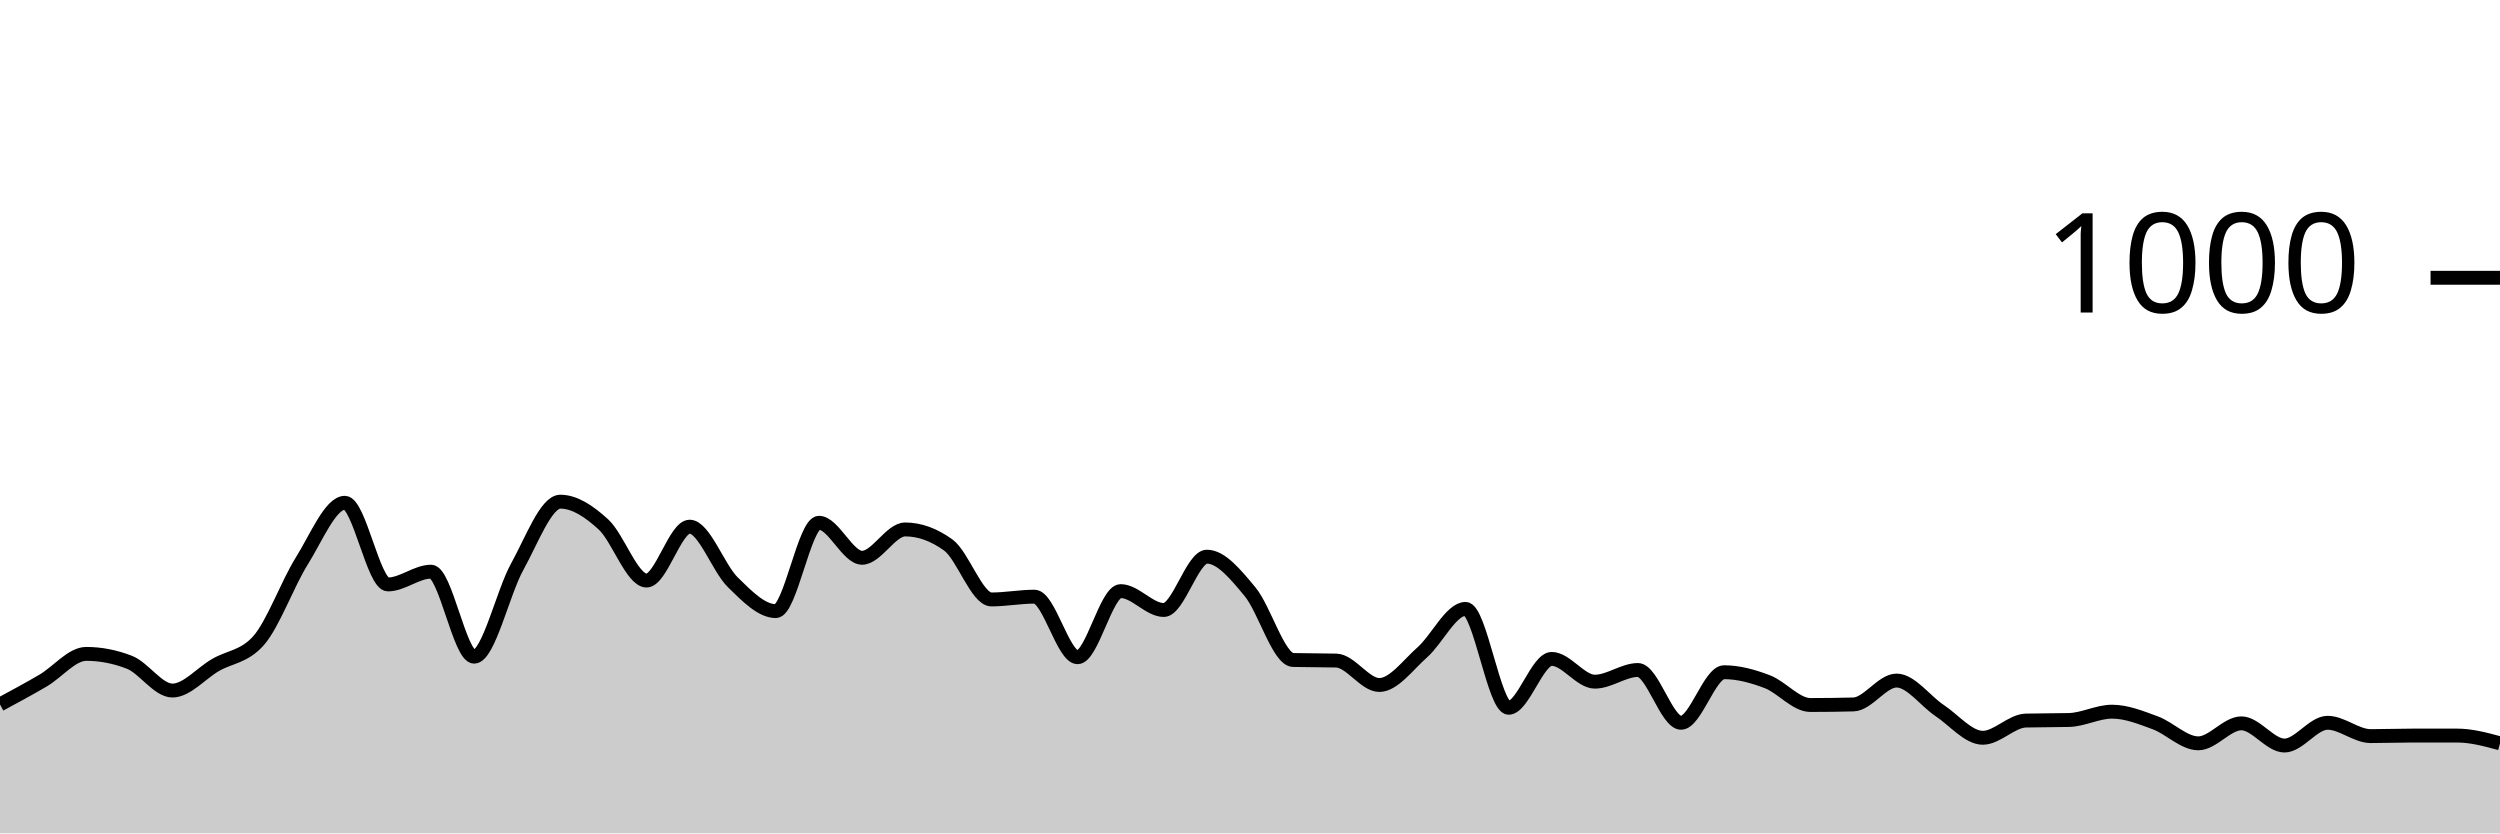
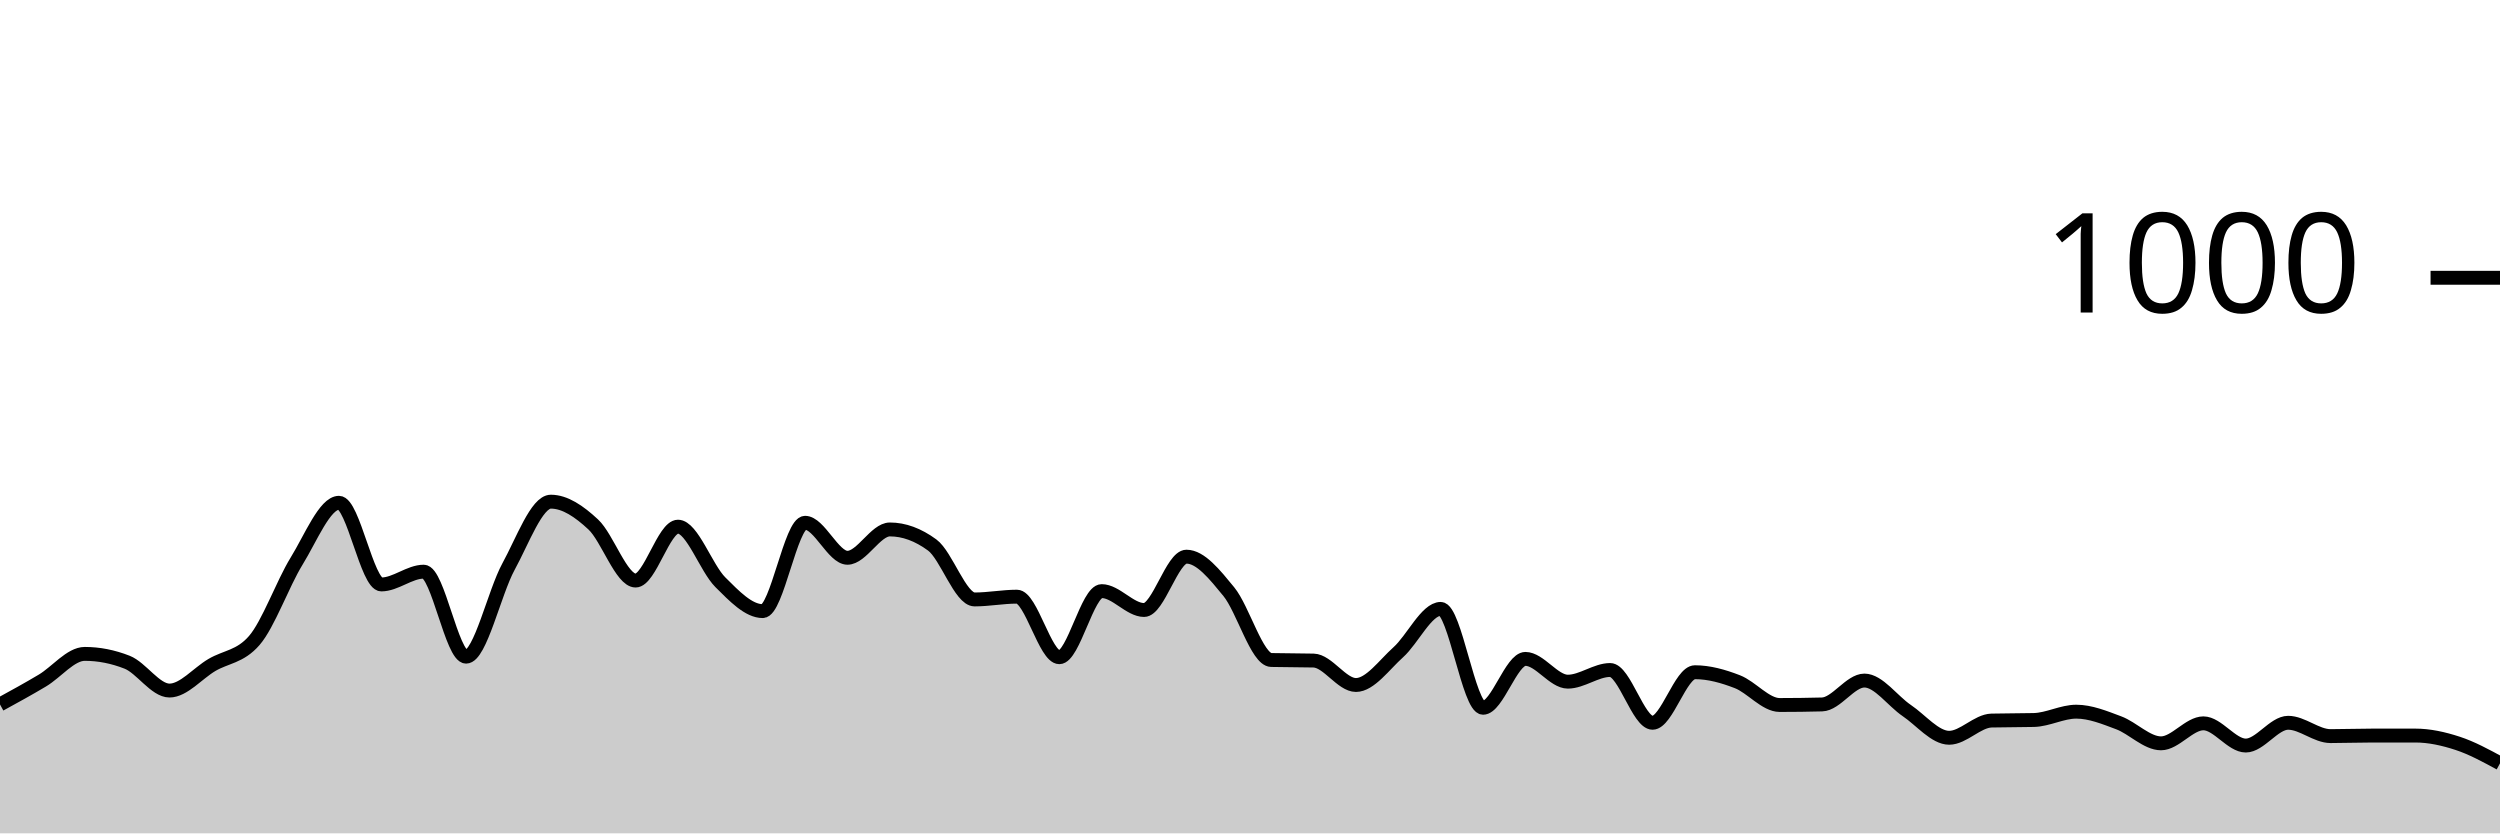
<svg xmlns="http://www.w3.org/2000/svg" viewBox="0 0 180 60">
  <g transform="translate(0,20)">
-     <path class="area" fill="rgba(0, 0, 0, 0.2)" d="M0,30.72C1.034,30.163,2.069,29.607,3.103,29C4.138,28.393,5.172,27.08,6.207,27.08C7.241,27.08,8.276,27.28,9.31,27.68C10.345,28.08,11.379,29.72,12.414,29.72C13.448,29.72,14.483,28.48,15.517,27.88C16.552,27.28,17.586,27.293,18.621,26.12C19.655,24.947,20.69,22.053,21.724,20.4C22.759,18.747,23.793,16.2,24.828,16.2C25.862,16.2,26.897,22.08,27.931,22.08C28.966,22.08,30,21.16,31.034,21.16C32.069,21.16,33.103,27.28,34.138,27.28C35.172,27.28,36.207,22.66,37.241,20.8C38.276,18.94,39.31,16.12,40.345,16.12C41.379,16.12,42.414,16.813,43.448,17.76C44.483,18.707,45.517,21.8,46.552,21.8C47.586,21.8,48.621,17.92,49.655,17.92C50.69,17.92,51.724,20.907,52.759,21.92C53.793,22.933,54.828,24,55.862,24C56.897,24,57.931,17.64,58.966,17.64C60,17.64,61.034,20.16,62.069,20.16C63.103,20.16,64.138,18.12,65.172,18.12C66.207,18.12,67.241,18.493,68.276,19.24C69.31,19.987,70.345,23.16,71.379,23.16C72.414,23.16,73.448,22.96,74.483,22.96C75.517,22.96,76.552,27.32,77.586,27.32C78.621,27.32,79.655,22.56,80.69,22.56C81.724,22.56,82.759,23.92,83.793,23.92C84.828,23.92,85.862,20.08,86.897,20.08C87.931,20.08,88.966,21.36,90,22.6C91.034,23.84,92.069,27.493,93.103,27.52C94.138,27.547,95.172,27.533,96.207,27.56C97.241,27.587,98.276,29.32,99.31,29.32C100.345,29.32,101.379,27.873,102.414,26.96C103.448,26.047,104.483,23.84,105.517,23.84C106.552,23.84,107.586,30.96,108.621,30.96C109.655,30.96,110.69,27.44,111.724,27.44C112.759,27.44,113.793,29.08,114.828,29.08C115.862,29.08,116.897,28.24,117.931,28.24C118.966,28.24,120,32.04,121.034,32.04C122.069,32.04,123.103,28.4,124.138,28.4C125.172,28.4,126.207,28.687,127.241,29.08C128.276,29.473,129.31,30.76,130.345,30.76C131.379,30.76,132.414,30.747,133.448,30.72C134.483,30.693,135.517,29,136.552,29C137.586,29,138.621,30.473,139.655,31.16C140.69,31.847,141.724,33.12,142.759,33.12C143.793,33.12,144.828,31.907,145.862,31.88C146.897,31.853,147.931,31.867,148.966,31.84C150,31.813,151.034,31.24,152.069,31.24C153.103,31.24,154.138,31.66,155.172,32.04C156.207,32.42,157.241,33.52,158.276,33.52C159.31,33.52,160.345,32.08,161.379,32.08C162.414,32.08,163.448,33.68,164.483,33.68C165.517,33.68,166.552,32.04,167.586,32.04C168.621,32.04,169.655,33,170.69,33C171.724,33,172.759,32.96,173.793,32.96C174.828,32.96,175.862,32.96,176.897,32.96C177.931,32.96,178.966,33.24,180,33.52L180,40C178.966,40,177.931,40,176.897,40C175.862,40,174.828,40,173.793,40C172.759,40,171.724,40,170.69,40C169.655,40,168.621,40,167.586,40C166.552,40,165.517,40,164.483,40C163.448,40,162.414,40,161.379,40C160.345,40,159.31,40,158.276,40C157.241,40,156.207,40,155.172,40C154.138,40,153.103,40,152.069,40C151.034,40,150,40,148.966,40C147.931,40,146.897,40,145.862,40C144.828,40,143.793,40,142.759,40C141.724,40,140.69,40,139.655,40C138.621,40,137.586,40,136.552,40C135.517,40,134.483,40,133.448,40C132.414,40,131.379,40,130.345,40C129.31,40,128.276,40,127.241,40C126.207,40,125.172,40,124.138,40C123.103,40,122.069,40,121.034,40C120,40,118.966,40,117.931,40C116.897,40,115.862,40,114.828,40C113.793,40,112.759,40,111.724,40C110.69,40,109.655,40,108.621,40C107.586,40,106.552,40,105.517,40C104.483,40,103.448,40,102.414,40C101.379,40,100.345,40,99.31,40C98.276,40,97.241,40,96.207,40C95.172,40,94.138,40,93.103,40C92.069,40,91.034,40,90,40C88.966,40,87.931,40,86.897,40C85.862,40,84.828,40,83.793,40C82.759,40,81.724,40,80.69,40C79.655,40,78.621,40,77.586,40C76.552,40,75.517,40,74.483,40C73.448,40,72.414,40,71.379,40C70.345,40,69.31,40,68.276,40C67.241,40,66.207,40,65.172,40C64.138,40,63.103,40,62.069,40C61.034,40,60,40,58.966,40C57.931,40,56.897,40,55.862,40C54.828,40,53.793,40,52.759,40C51.724,40,50.69,40,49.655,40C48.621,40,47.586,40,46.552,40C45.517,40,44.483,40,43.448,40C42.414,40,41.379,40,40.345,40C39.31,40,38.276,40,37.241,40C36.207,40,35.172,40,34.138,40C33.103,40,32.069,40,31.034,40C30,40,28.966,40,27.931,40C26.897,40,25.862,40,24.828,40C23.793,40,22.759,40,21.724,40C20.69,40,19.655,40,18.621,40C17.586,40,16.552,40,15.517,40C14.483,40,13.448,40,12.414,40C11.379,40,10.345,40,9.31,40C8.276,40,7.241,40,6.207,40C5.172,40,4.138,40,3.103,40C2.069,40,1.034,40,0,40Z" />
-     <path class="line" stroke="black" fill="none" d="M0,30.72C1.034,30.163,2.069,29.607,3.103,29C4.138,28.393,5.172,27.08,6.207,27.08C7.241,27.08,8.276,27.28,9.31,27.68C10.345,28.08,11.379,29.72,12.414,29.72C13.448,29.72,14.483,28.48,15.517,27.88C16.552,27.28,17.586,27.293,18.621,26.12C19.655,24.947,20.69,22.053,21.724,20.4C22.759,18.747,23.793,16.2,24.828,16.2C25.862,16.2,26.897,22.08,27.931,22.08C28.966,22.08,30,21.16,31.034,21.16C32.069,21.16,33.103,27.28,34.138,27.28C35.172,27.28,36.207,22.66,37.241,20.8C38.276,18.94,39.31,16.12,40.345,16.12C41.379,16.12,42.414,16.813,43.448,17.76C44.483,18.707,45.517,21.8,46.552,21.8C47.586,21.8,48.621,17.92,49.655,17.92C50.69,17.92,51.724,20.907,52.759,21.92C53.793,22.933,54.828,24,55.862,24C56.897,24,57.931,17.64,58.966,17.64C60,17.64,61.034,20.16,62.069,20.16C63.103,20.16,64.138,18.12,65.172,18.12C66.207,18.12,67.241,18.493,68.276,19.24C69.31,19.987,70.345,23.16,71.379,23.16C72.414,23.16,73.448,22.96,74.483,22.96C75.517,22.96,76.552,27.32,77.586,27.32C78.621,27.32,79.655,22.56,80.69,22.56C81.724,22.56,82.759,23.92,83.793,23.92C84.828,23.92,85.862,20.08,86.897,20.08C87.931,20.08,88.966,21.36,90,22.6C91.034,23.84,92.069,27.493,93.103,27.52C94.138,27.547,95.172,27.533,96.207,27.56C97.241,27.587,98.276,29.32,99.31,29.32C100.345,29.32,101.379,27.873,102.414,26.96C103.448,26.047,104.483,23.84,105.517,23.84C106.552,23.84,107.586,30.96,108.621,30.96C109.655,30.96,110.69,27.44,111.724,27.44C112.759,27.44,113.793,29.08,114.828,29.08C115.862,29.08,116.897,28.24,117.931,28.24C118.966,28.24,120,32.04,121.034,32.04C122.069,32.04,123.103,28.4,124.138,28.4C125.172,28.4,126.207,28.687,127.241,29.08C128.276,29.473,129.31,30.76,130.345,30.76C131.379,30.76,132.414,30.747,133.448,30.72C134.483,30.693,135.517,29,136.552,29C137.586,29,138.621,30.473,139.655,31.16C140.69,31.847,141.724,33.12,142.759,33.12C143.793,33.12,144.828,31.907,145.862,31.88C146.897,31.853,147.931,31.867,148.966,31.84C150,31.813,151.034,31.24,152.069,31.24C153.103,31.24,154.138,31.66,155.172,32.04C156.207,32.42,157.241,33.52,158.276,33.52C159.31,33.52,160.345,32.08,161.379,32.08C162.414,32.08,163.448,33.68,164.483,33.68C165.517,33.68,166.552,32.04,167.586,32.04C168.621,32.04,169.655,33,170.69,33C171.724,33,172.759,32.96,173.793,32.96C174.828,32.96,175.862,32.96,176.897,32.96C177.931,32.96,178.966,33.24,180,33.52" />
+     <path class="area" fill="rgba(0, 0, 0, 0.2)" d="M0,30.72C1.017,30.163,2.034,29.607,3.051,29C4.068,28.393,5.085,27.08,6.102,27.08C7.119,27.08,8.136,27.28,9.153,27.68C10.169,28.08,11.186,29.72,12.203,29.72C13.22,29.72,14.237,28.48,15.254,27.88C16.271,27.28,17.288,27.293,18.305,26.12C19.322,24.947,20.339,22.053,21.356,20.4C22.373,18.747,23.39,16.2,24.407,16.2C25.424,16.2,26.441,22.08,27.458,22.08C28.475,22.08,29.492,21.16,30.508,21.16C31.525,21.16,32.542,27.28,33.559,27.28C34.576,27.28,35.593,22.66,36.61,20.8C37.627,18.94,38.644,16.12,39.661,16.12C40.678,16.12,41.695,16.813,42.712,17.76C43.729,18.707,44.746,21.8,45.763,21.8C46.78,21.8,47.797,17.92,48.814,17.92C49.831,17.92,50.847,20.907,51.864,21.92C52.881,22.933,53.898,24,54.915,24C55.932,24,56.949,17.64,57.966,17.64C58.983,17.64,60,20.16,61.017,20.16C62.034,20.16,63.051,18.12,64.068,18.12C65.085,18.12,66.102,18.493,67.119,19.24C68.136,19.987,69.153,23.16,70.169,23.16C71.186,23.16,72.203,22.96,73.22,22.96C74.237,22.96,75.254,27.32,76.271,27.32C77.288,27.32,78.305,22.56,79.322,22.56C80.339,22.56,81.356,23.92,82.373,23.92C83.39,23.92,84.407,20.08,85.424,20.08C86.441,20.08,87.458,21.36,88.475,22.6C89.492,23.84,90.508,27.493,91.525,27.52C92.542,27.547,93.559,27.533,94.576,27.56C95.593,27.587,96.61,29.32,97.627,29.32C98.644,29.32,99.661,27.873,100.678,26.96C101.695,26.047,102.712,23.84,103.729,23.84C104.746,23.84,105.763,30.96,106.78,30.96C107.797,30.96,108.814,27.44,109.831,27.44C110.847,27.44,111.864,29.08,112.881,29.08C113.898,29.08,114.915,28.24,115.932,28.24C116.949,28.24,117.966,32.04,118.983,32.04C120,32.04,121.017,28.4,122.034,28.4C123.051,28.4,124.068,28.687,125.085,29.08C126.102,29.473,127.119,30.76,128.136,30.76C129.153,30.76,130.169,30.747,131.186,30.72C132.203,30.693,133.22,29,134.237,29C135.254,29,136.271,30.473,137.288,31.16C138.305,31.847,139.322,33.12,140.339,33.12C141.356,33.12,142.373,31.907,143.39,31.88C144.407,31.853,145.424,31.867,146.441,31.84C147.458,31.813,148.475,31.24,149.492,31.24C150.508,31.24,151.525,31.66,152.542,32.04C153.559,32.42,154.576,33.52,155.593,33.52C156.61,33.52,157.627,32.08,158.644,32.08C159.661,32.08,160.678,33.68,161.695,33.68C162.712,33.68,163.729,32.04,164.746,32.04C165.763,32.04,166.78,33,167.797,33C168.814,33,169.831,32.96,170.847,32.96C171.864,32.96,172.881,32.96,173.898,32.96C174.915,32.96,175.932,33.187,176.949,33.52C177.966,33.853,178.983,34.407,180,34.96L180,40C178.983,40,177.966,40,176.949,40C175.932,40,174.915,40,173.898,40C172.881,40,171.864,40,170.847,40C169.831,40,168.814,40,167.797,40C166.78,40,165.763,40,164.746,40C163.729,40,162.712,40,161.695,40C160.678,40,159.661,40,158.644,40C157.627,40,156.61,40,155.593,40C154.576,40,153.559,40,152.542,40C151.525,40,150.508,40,149.492,40C148.475,40,147.458,40,146.441,40C145.424,40,144.407,40,143.39,40C142.373,40,141.356,40,140.339,40C139.322,40,138.305,40,137.288,40C136.271,40,135.254,40,134.237,40C133.22,40,132.203,40,131.186,40C130.169,40,129.153,40,128.136,40C127.119,40,126.102,40,125.085,40C124.068,40,123.051,40,122.034,40C121.017,40,120,40,118.983,40C117.966,40,116.949,40,115.932,40C114.915,40,113.898,40,112.881,40C111.864,40,110.847,40,109.831,40C108.814,40,107.797,40,106.78,40C105.763,40,104.746,40,103.729,40C102.712,40,101.695,40,100.678,40C99.661,40,98.644,40,97.627,40C96.61,40,95.593,40,94.576,40C93.559,40,92.542,40,91.525,40C90.508,40,89.492,40,88.475,40C87.458,40,86.441,40,85.424,40C84.407,40,83.39,40,82.373,40C81.356,40,80.339,40,79.322,40C78.305,40,77.288,40,76.271,40C75.254,40,74.237,40,73.22,40C72.203,40,71.186,40,70.169,40C69.153,40,68.136,40,67.119,40C66.102,40,65.085,40,64.068,40C63.051,40,62.034,40,61.017,40C60,40,58.983,40,57.966,40C56.949,40,55.932,40,54.915,40C53.898,40,52.881,40,51.864,40C50.847,40,49.831,40,48.814,40C47.797,40,46.78,40,45.763,40C44.746,40,43.729,40,42.712,40C41.695,40,40.678,40,39.661,40C38.644,40,37.627,40,36.61,40C35.593,40,34.576,40,33.559,40C32.542,40,31.525,40,30.508,40C29.492,40,28.475,40,27.458,40C26.441,40,25.424,40,24.407,40C23.39,40,22.373,40,21.356,40C20.339,40,19.322,40,18.305,40C17.288,40,16.271,40,15.254,40C14.237,40,13.22,40,12.203,40C11.186,40,10.169,40,9.153,40C8.136,40,7.119,40,6.102,40C5.085,40,4.068,40,3.051,40C2.034,40,1.017,40,0,40Z" />
+     <path class="line" stroke="black" fill="none" d="M0,30.72C1.017,30.163,2.034,29.607,3.051,29C4.068,28.393,5.085,27.08,6.102,27.08C7.119,27.08,8.136,27.28,9.153,27.68C10.169,28.08,11.186,29.72,12.203,29.72C13.22,29.72,14.237,28.48,15.254,27.88C16.271,27.28,17.288,27.293,18.305,26.12C19.322,24.947,20.339,22.053,21.356,20.4C22.373,18.747,23.39,16.2,24.407,16.2C25.424,16.2,26.441,22.08,27.458,22.08C28.475,22.08,29.492,21.16,30.508,21.16C31.525,21.16,32.542,27.28,33.559,27.28C34.576,27.28,35.593,22.66,36.61,20.8C37.627,18.94,38.644,16.12,39.661,16.12C40.678,16.12,41.695,16.813,42.712,17.76C43.729,18.707,44.746,21.8,45.763,21.8C46.78,21.8,47.797,17.92,48.814,17.92C49.831,17.92,50.847,20.907,51.864,21.92C52.881,22.933,53.898,24,54.915,24C55.932,24,56.949,17.64,57.966,17.64C58.983,17.64,60,20.16,61.017,20.16C62.034,20.16,63.051,18.12,64.068,18.12C65.085,18.12,66.102,18.493,67.119,19.24C68.136,19.987,69.153,23.16,70.169,23.16C71.186,23.16,72.203,22.96,73.22,22.96C74.237,22.96,75.254,27.32,76.271,27.32C77.288,27.32,78.305,22.56,79.322,22.56C80.339,22.56,81.356,23.92,82.373,23.92C83.39,23.92,84.407,20.08,85.424,20.08C86.441,20.08,87.458,21.36,88.475,22.6C89.492,23.84,90.508,27.493,91.525,27.52C92.542,27.547,93.559,27.533,94.576,27.56C95.593,27.587,96.61,29.32,97.627,29.32C98.644,29.32,99.661,27.873,100.678,26.96C101.695,26.047,102.712,23.84,103.729,23.84C104.746,23.84,105.763,30.96,106.78,30.96C107.797,30.96,108.814,27.44,109.831,27.44C110.847,27.44,111.864,29.08,112.881,29.08C113.898,29.08,114.915,28.24,115.932,28.24C116.949,28.24,117.966,32.04,118.983,32.04C120,32.04,121.017,28.4,122.034,28.4C123.051,28.4,124.068,28.687,125.085,29.08C126.102,29.473,127.119,30.76,128.136,30.76C129.153,30.76,130.169,30.747,131.186,30.72C132.203,30.693,133.22,29,134.237,29C135.254,29,136.271,30.473,137.288,31.16C138.305,31.847,139.322,33.12,140.339,33.12C141.356,33.12,142.373,31.907,143.39,31.88C144.407,31.853,145.424,31.867,146.441,31.84C147.458,31.813,148.475,31.24,149.492,31.24C150.508,31.24,151.525,31.66,152.542,32.04C153.559,32.42,154.576,33.52,155.593,33.52C156.61,33.52,157.627,32.08,158.644,32.08C159.661,32.08,160.678,33.68,161.695,33.68C162.712,33.68,163.729,32.04,164.746,32.04C165.763,32.04,166.78,33,167.797,33C168.814,33,169.831,32.96,170.847,32.96C171.864,32.96,172.881,32.96,173.898,32.96C174.915,32.96,175.932,33.187,176.949,33.52C177.966,33.853,178.983,34.407,180,34.96" />
    <path class="axis-ceiling" stroke-width="1" stroke="black" fill="none" d="M175,0L180,0" />
    <text class="axis-ceiling-label" font-family="sans-serif" text-anchor="end" font-size="10px" x="170" y="2.5">1000</text>
  </g>
</svg>
